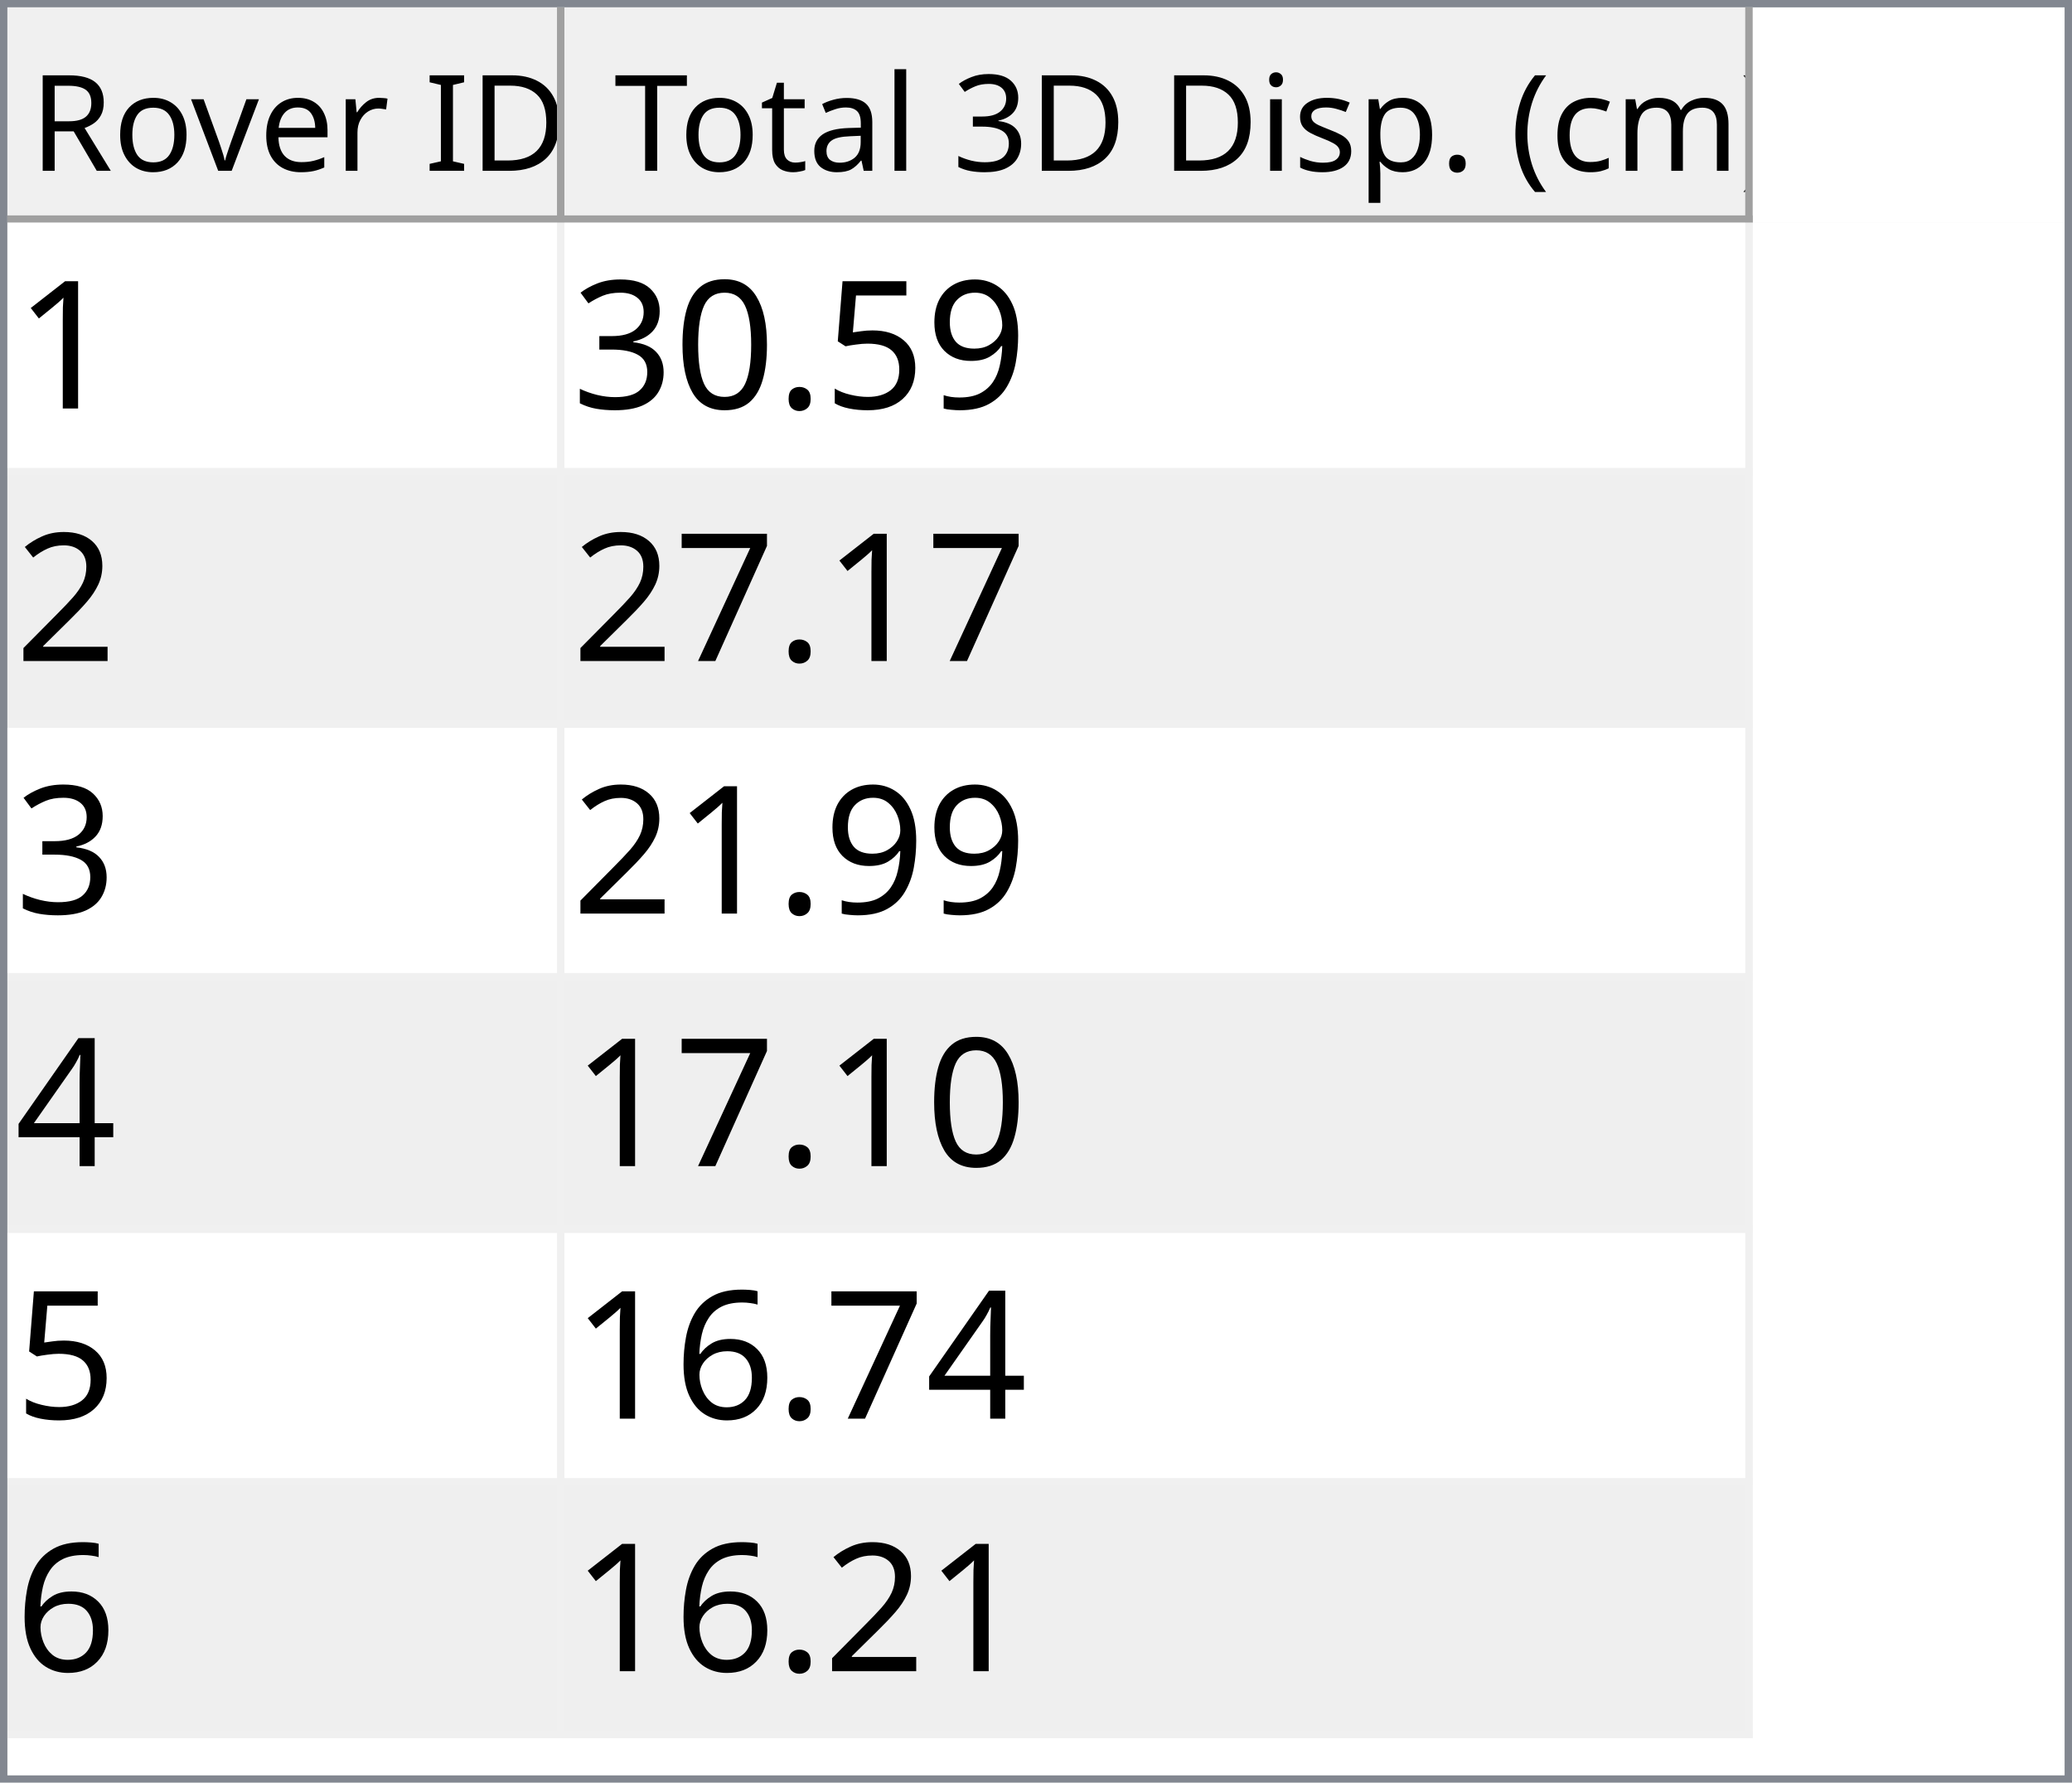
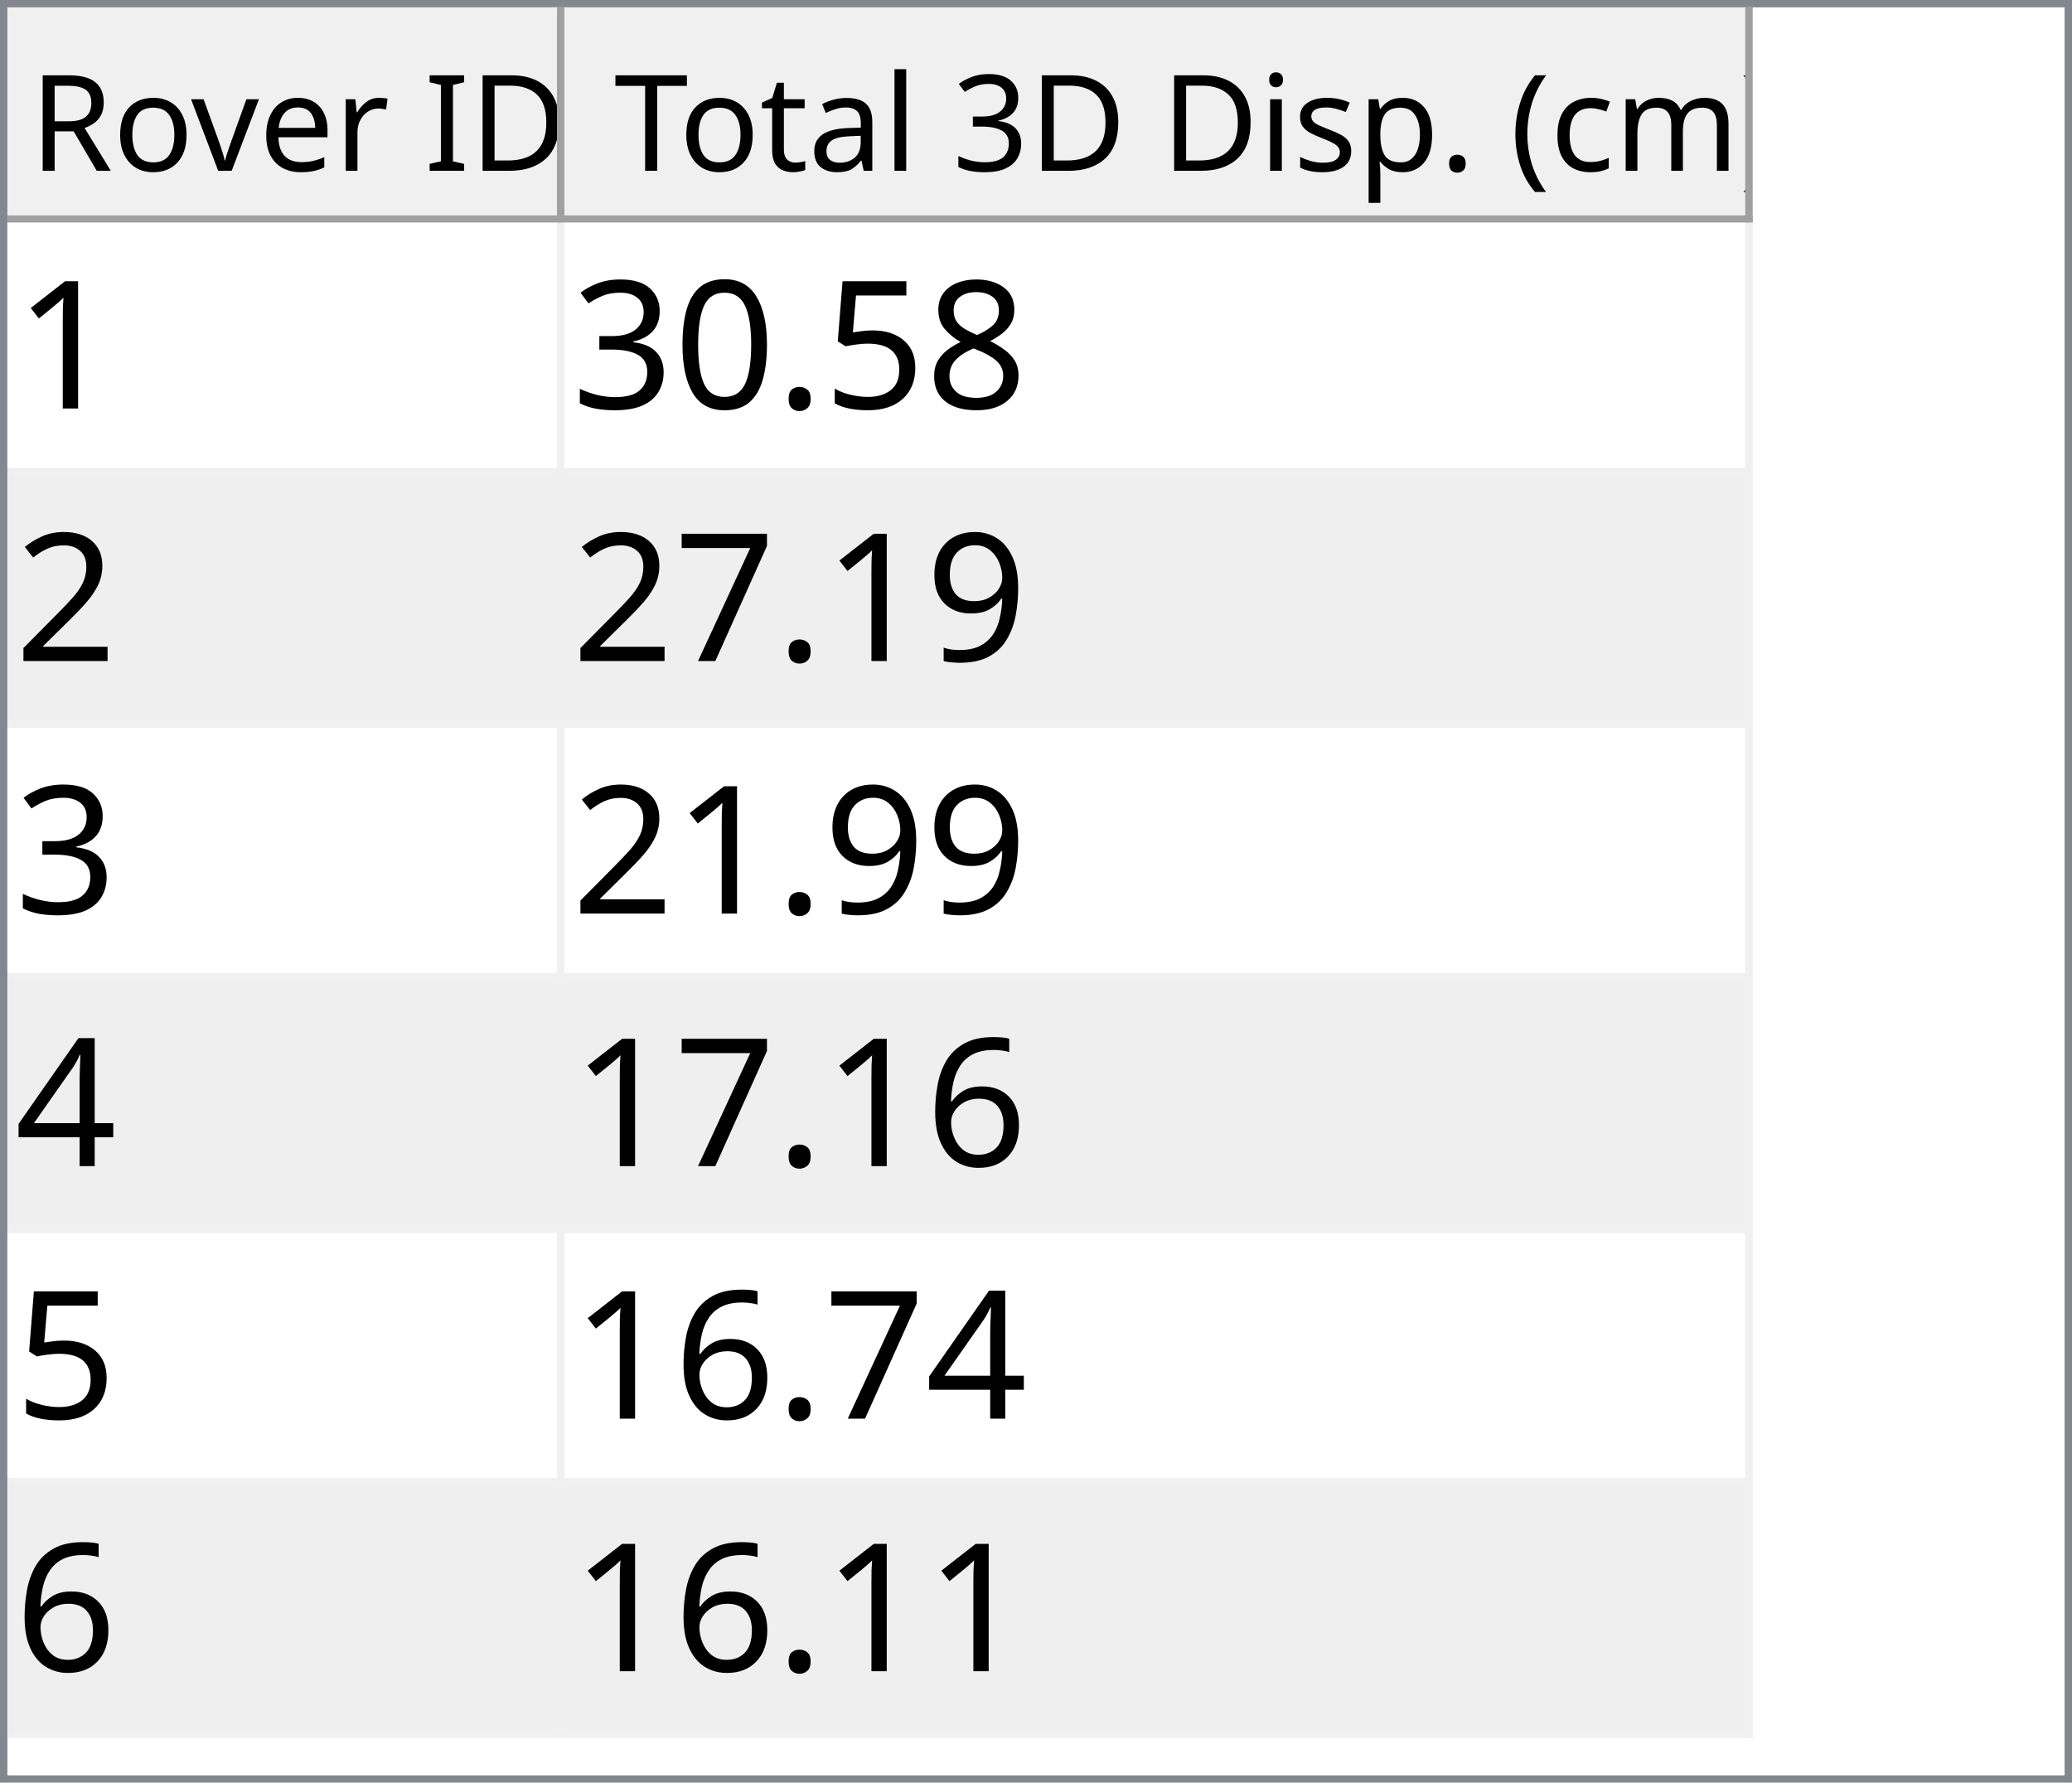
<svg xmlns="http://www.w3.org/2000/svg" style="fill-opacity:1; color-rendering:auto; color-interpolation:auto; text-rendering:auto; stroke:black; stroke-linecap:square; stroke-miterlimit:10; shape-rendering:auto; stroke-opacity:1; fill:black; stroke-dasharray:none; font-weight:normal; stroke-width:1; font-family:'Dialog'; font-style:normal; stroke-linejoin:miter; font-size:12px; stroke-dashoffset:0; image-rendering:auto;" width="279" height="240">
  <defs id="genericDefs" />
  <g>
    <defs id="defs1">
      <clipPath clipPathUnits="userSpaceOnUse" id="clipPath1">
        <path d="M0 0 L279 0 L279 240 L0 240 L0 0 Z" />
      </clipPath>
      <clipPath clipPathUnits="userSpaceOnUse" id="clipPath2">
        <path d="M0 0 L0 240 L279 240 L279 0 Z" />
      </clipPath>
      <clipPath clipPathUnits="userSpaceOnUse" id="clipPath3">
        <path d="M0 0 L0 29 L277 29 L277 0 Z" />
      </clipPath>
      <clipPath clipPathUnits="userSpaceOnUse" id="clipPath4">
        <path d="M0 0 L0 29 L75 29 L75 0 Z" />
      </clipPath>
      <clipPath clipPathUnits="userSpaceOnUse" id="clipPath5">
        <path d="M1 1 L1 28 L74 28 L74 1 Z" />
      </clipPath>
      <clipPath clipPathUnits="userSpaceOnUse" id="clipPath6">
        <path d="M0 0 L0 27 L73 27 L73 0 Z" />
      </clipPath>
      <clipPath clipPathUnits="userSpaceOnUse" id="clipPath7">
        <path d="M-0.5 -0.5 L-0.5 28.5 L74.5 28.5 L74.5 -0.5 Z" />
      </clipPath>
      <clipPath clipPathUnits="userSpaceOnUse" id="clipPath8">
        <path d="M0 0 L0 29 L160 29 L160 0 Z" />
      </clipPath>
      <clipPath clipPathUnits="userSpaceOnUse" id="clipPath9">
        <path d="M1 1 L1 28 L159 28 L159 1 Z" />
      </clipPath>
      <clipPath clipPathUnits="userSpaceOnUse" id="clipPath10">
        <path d="M0 0 L0 27 L158 27 L158 0 Z" />
      </clipPath>
      <clipPath clipPathUnits="userSpaceOnUse" id="clipPath11">
        <path d="M-0.5 -0.5 L-0.5 28.5 L159.5 28.5 L159.5 -0.5 Z" />
      </clipPath>
      <clipPath clipPathUnits="userSpaceOnUse" id="clipPath12">
        <path d="M0 0 L0 209 L277 209 L277 0 Z" />
      </clipPath>
      <clipPath clipPathUnits="userSpaceOnUse" id="clipPath13">
        <path d="M0 0 L0 204 L235 204 L235 0 Z" />
      </clipPath>
      <clipPath clipPathUnits="userSpaceOnUse" id="clipPath14">
        <path d="M-0.5 -0.5 L-0.5 203.5 L234.5 203.5 L234.5 -0.5 Z" />
      </clipPath>
      <clipPath clipPathUnits="userSpaceOnUse" id="clipPath15">
        <path d="M0 0 L0 33 L74 33 L74 0 Z" />
      </clipPath>
      <clipPath clipPathUnits="userSpaceOnUse" id="clipPath16">
        <path d="M0 0 L0 33 L159 33 L159 0 Z" />
      </clipPath>
      <font horiz-adv-x="64.551" id="font1">
        <font-face ascent="107.91" descent="25.098" units-per-em="100" style="font-style:normal; font-family:Segoe UI; font-weight:normal;" />
        <missing-glyph horiz-adv-x="64.551" d="M8.109 0 L8.109 68.266 L56.453 68.266 L56.453 0 L8.109 0 ZM15.328 7.234 L49.219 7.234 L49.219 61.031 L15.328 61.031 L15.328 7.234 Z" />
        <glyph unicode="D" horiz-adv-x="70.117" d="M9.188 0 L9.188 70.016 L28.516 70.016 Q65.531 70.016 65.531 35.891 Q65.531 19.672 55.25 9.836 Q44.969 0 27.734 0 L9.188 0 ZM17.391 62.594 L17.391 7.422 L27.828 7.422 Q41.609 7.422 49.273 14.797 Q56.938 22.172 56.938 35.688 Q56.938 62.594 28.328 62.594 L17.391 62.594 Z" />
        <glyph unicode="I" horiz-adv-x="26.611" d="M17.391 0 L9.188 0 L9.188 70.016 L17.391 70.016 L17.391 0 Z" />
        <glyph unicode=" " horiz-adv-x="27.393" d="" />
        <glyph unicode="r" horiz-adv-x="34.766" d="M34.188 41.891 Q32.078 43.5 28.125 43.5 Q23 43.5 19.555 38.672 Q16.109 33.844 16.109 25.484 L16.109 0 L8.109 0 L8.109 50 L16.109 50 L16.109 39.703 L16.312 39.703 Q18.016 44.969 21.531 47.922 Q25.047 50.875 29.391 50.875 Q32.516 50.875 34.188 50.203 L34.188 41.891 Z" />
        <glyph unicode="e" horiz-adv-x="52.295" d="M48.297 23 L12.984 23 Q13.188 14.656 17.484 10.109 Q21.781 5.562 29.297 5.562 Q37.75 5.562 44.828 11.141 L44.828 3.609 Q38.234 -1.172 27.391 -1.172 Q16.797 -1.172 10.742 5.641 Q4.688 12.453 4.688 24.812 Q4.688 36.469 11.305 43.82 Q17.922 51.172 27.734 51.172 Q37.547 51.172 42.922 44.828 Q48.297 38.484 48.297 27.203 L48.297 23 ZM40.094 29.781 Q40.047 36.719 36.75 40.578 Q33.453 44.438 27.594 44.438 Q21.922 44.438 17.969 40.383 Q14.016 36.328 13.094 29.781 L40.094 29.781 Z" />
        <glyph unicode="v" horiz-adv-x="47.9" d="M47.406 50 L27.484 0 L19.625 0 L0.688 50 L9.469 50 L22.172 13.672 Q23.578 9.672 23.922 6.688 L24.125 6.688 Q24.609 10.453 25.688 13.484 L38.969 50 L47.406 50 Z" />
        <glyph unicode="o" horiz-adv-x="58.594" d="M29 -1.172 Q17.922 -1.172 11.305 5.836 Q4.688 12.844 4.688 24.422 Q4.688 37.016 11.57 44.094 Q18.453 51.172 30.172 51.172 Q41.359 51.172 47.633 44.289 Q53.906 37.406 53.906 25.203 Q53.906 13.234 47.141 6.031 Q40.375 -1.172 29 -1.172 ZM29.594 44.438 Q21.875 44.438 17.383 39.188 Q12.891 33.938 12.891 24.703 Q12.891 15.828 17.43 10.695 Q21.969 5.562 29.594 5.562 Q37.359 5.562 41.531 10.594 Q45.703 15.625 45.703 24.906 Q45.703 34.281 41.531 39.359 Q37.359 44.438 29.594 44.438 Z" />
        <glyph unicode="R" horiz-adv-x="59.814" d="M59.375 0 L49.609 0 L37.891 19.625 Q36.281 22.359 34.766 24.289 Q33.25 26.219 31.664 27.438 Q30.078 28.656 28.25 29.219 Q26.422 29.781 24.125 29.781 L17.391 29.781 L17.391 0 L9.188 0 L9.188 70.016 L30.078 70.016 Q34.672 70.016 38.555 68.867 Q42.438 67.719 45.289 65.375 Q48.141 63.031 49.758 59.547 Q51.375 56.062 51.375 51.375 Q51.375 47.703 50.273 44.656 Q49.172 41.609 47.148 39.211 Q45.125 36.812 42.266 35.133 Q39.406 33.453 35.844 32.516 L35.844 32.328 Q37.594 31.547 38.891 30.547 Q40.188 29.547 41.359 28.18 Q42.531 26.812 43.68 25.078 Q44.828 23.344 46.234 21.047 L59.375 0 ZM17.391 62.594 L17.391 37.203 L28.516 37.203 Q31.594 37.203 34.203 38.133 Q36.812 39.062 38.719 40.797 Q40.625 42.531 41.703 45.047 Q42.781 47.562 42.781 50.688 Q42.781 56.297 39.141 59.445 Q35.5 62.594 28.609 62.594 L17.391 62.594 Z" />
        <glyph unicode=")" horiz-adv-x="30.176" d="M8.297 -15.922 L1.172 -15.922 Q16.406 2.344 16.406 26.812 Q16.406 51.469 1.078 70.016 L8.297 70.016 Q23.531 52.156 23.531 26.703 Q23.531 1.375 8.297 -15.922 Z" />
        <glyph unicode="m" horiz-adv-x="86.133" d="M79.109 0 L71.094 0 L71.094 28.719 Q71.094 37.016 68.531 40.727 Q65.969 44.438 59.906 44.438 Q54.781 44.438 51.195 39.75 Q47.609 35.062 47.609 28.516 L47.609 0 L39.594 0 L39.594 29.688 Q39.594 44.438 28.219 44.438 Q22.953 44.438 19.531 40.016 Q16.109 35.594 16.109 28.516 L16.109 0 L8.109 0 L8.109 50 L16.109 50 L16.109 42.094 L16.312 42.094 Q21.625 51.172 31.844 51.172 Q36.969 51.172 40.773 48.312 Q44.578 45.453 46 40.828 Q51.562 51.172 62.594 51.172 Q79.109 51.172 79.109 30.812 L79.109 0 Z" />
        <glyph unicode="c" horiz-adv-x="46.191" d="M42.188 2.297 Q36.422 -1.172 28.516 -1.172 Q17.828 -1.172 11.258 5.789 Q4.688 12.75 4.688 23.828 Q4.688 36.188 11.766 43.68 Q18.844 51.172 30.672 51.172 Q37.25 51.172 42.281 48.734 L42.281 40.531 Q36.719 44.438 30.375 44.438 Q22.703 44.438 17.797 38.945 Q12.891 33.453 12.891 24.516 Q12.891 15.719 17.508 10.641 Q22.125 5.562 29.891 5.562 Q36.422 5.562 42.188 9.906 L42.188 2.297 Z" />
        <glyph unicode="(" horiz-adv-x="30.176" d="M29.109 -15.922 L21.969 -15.922 Q6.844 1.375 6.844 26.703 Q6.844 52.156 21.969 70.016 L29.203 70.016 Q13.875 51.469 13.875 26.812 Q13.875 2.344 29.109 -15.922 Z" />
        <glyph unicode="." horiz-adv-x="21.68" d="M10.891 -1.078 Q8.641 -1.078 7.055 0.539 Q5.469 2.156 5.469 4.391 Q5.469 6.641 7.055 8.273 Q8.641 9.906 10.891 9.906 Q13.188 9.906 14.797 8.273 Q16.406 6.641 16.406 4.391 Q16.406 2.156 14.797 0.539 Q13.188 -1.078 10.891 -1.078 Z" />
        <glyph unicode="p" horiz-adv-x="58.789" d="M16.312 7.234 L16.109 7.234 L16.109 -23 L8.109 -23 L8.109 50 L16.109 50 L16.109 41.219 L16.312 41.219 Q22.219 51.172 33.594 51.172 Q43.266 51.172 48.688 44.461 Q54.109 37.75 54.109 26.469 Q54.109 13.922 48 6.375 Q41.891 -1.172 31.297 -1.172 Q21.578 -1.172 16.312 7.234 ZM16.109 27.391 L16.109 20.406 Q16.109 14.203 20.141 9.883 Q24.172 5.562 30.375 5.562 Q37.641 5.562 41.773 11.133 Q45.906 16.703 45.906 26.609 Q45.906 34.969 42.047 39.703 Q38.188 44.438 31.594 44.438 Q24.609 44.438 20.359 39.578 Q16.109 34.719 16.109 27.391 Z" />
        <glyph unicode="s" horiz-adv-x="42.432" d="M5.078 1.812 L5.078 10.406 Q11.625 5.562 19.484 5.562 Q30.031 5.562 30.031 12.594 Q30.031 14.594 29.125 15.992 Q28.219 17.391 26.68 18.461 Q25.141 19.531 23.07 20.383 Q21 21.234 18.609 22.172 Q15.281 23.484 12.766 24.828 Q10.25 26.172 8.57 27.859 Q6.891 29.547 6.031 31.695 Q5.172 33.844 5.172 36.719 Q5.172 40.234 6.789 42.945 Q8.406 45.656 11.086 47.484 Q13.766 49.312 17.211 50.242 Q20.656 51.172 24.312 51.172 Q30.812 51.172 35.938 48.922 L35.938 40.828 Q30.422 44.438 23.25 44.438 Q21 44.438 19.195 43.922 Q17.391 43.406 16.094 42.477 Q14.797 41.547 14.086 40.258 Q13.375 38.969 13.375 37.406 Q13.375 35.453 14.086 34.133 Q14.797 32.812 16.164 31.789 Q17.531 30.766 19.484 29.938 Q21.438 29.109 23.922 28.125 Q27.25 26.859 29.883 25.516 Q32.516 24.172 34.375 22.484 Q36.234 20.797 37.234 18.602 Q38.234 16.406 38.234 13.375 Q38.234 9.672 36.602 6.938 Q34.969 4.203 32.234 2.398 Q29.5 0.594 25.93 -0.289 Q22.359 -1.172 18.453 -1.172 Q10.75 -1.172 5.078 1.812 Z" />
        <glyph unicode="i" horiz-adv-x="24.219" d="M12.203 62.703 Q10.062 62.703 8.547 64.164 Q7.031 65.625 7.031 67.875 Q7.031 70.125 8.547 71.609 Q10.062 73.094 12.203 73.094 Q14.406 73.094 15.945 71.609 Q17.484 70.125 17.484 67.875 Q17.484 65.719 15.945 64.211 Q14.406 62.703 12.203 62.703 ZM16.109 0 L8.109 0 L8.109 50 L16.109 50 L16.109 0 Z" />
        <glyph unicode="3" horiz-adv-x="53.906" d="M46.531 19.828 Q46.531 15.094 44.75 11.211 Q42.969 7.328 39.719 4.57 Q36.469 1.812 31.93 0.297 Q27.391 -1.219 21.922 -1.219 Q11.922 -1.219 6 2.594 L6 11.188 Q13.094 5.609 22.219 5.609 Q25.875 5.609 28.828 6.539 Q31.781 7.469 33.906 9.227 Q36.031 10.984 37.18 13.477 Q38.328 15.969 38.328 19.094 Q38.328 32.812 18.797 32.812 L12.984 32.812 L12.984 39.594 L18.5 39.594 Q35.797 39.594 35.797 52.484 Q35.797 64.406 22.609 64.406 Q15.188 64.406 8.688 59.422 L8.688 67.188 Q15.375 71.188 24.609 71.188 Q29 71.188 32.57 69.969 Q36.141 68.75 38.68 66.555 Q41.219 64.359 42.609 61.281 Q44 58.203 44 54.5 Q44 40.672 30.031 36.719 L30.031 36.531 Q33.594 36.141 36.625 34.797 Q39.656 33.453 41.852 31.305 Q44.047 29.156 45.289 26.25 Q46.531 23.344 46.531 19.828 Z" />
        <glyph unicode="l" horiz-adv-x="24.219" d="M16.109 0 L8.109 0 L8.109 74.031 L16.109 74.031 L16.109 0 Z" />
        <glyph unicode="a" horiz-adv-x="50.879" d="M43.891 0 L35.891 0 L35.891 7.812 L35.688 7.812 Q30.469 -1.172 20.312 -1.172 Q12.844 -1.172 8.617 2.781 Q4.391 6.734 4.391 13.281 Q4.391 27.297 20.906 29.594 L35.891 31.688 Q35.891 44.438 25.594 44.438 Q16.547 44.438 9.281 38.281 L9.281 46.484 Q16.656 51.172 26.266 51.172 Q43.891 51.172 43.891 32.516 L43.891 0 ZM35.891 25.297 L23.828 23.641 Q18.266 22.859 15.43 20.875 Q12.594 18.891 12.594 13.875 Q12.594 10.203 15.211 7.883 Q17.828 5.562 22.172 5.562 Q28.125 5.562 32.008 9.742 Q35.891 13.922 35.891 20.312 L35.891 25.297 Z" />
        <glyph unicode="t" horiz-adv-x="33.887" d="M31.297 0.484 Q28.469 -1.078 23.828 -1.078 Q10.688 -1.078 10.688 13.578 L10.688 43.172 L2.094 43.172 L2.094 50 L10.688 50 L10.688 62.203 L18.703 64.797 L18.703 50 L31.297 50 L31.297 43.172 L18.703 43.172 L18.703 14.984 Q18.703 9.969 20.414 7.82 Q22.125 5.672 26.078 5.672 Q29.109 5.672 31.297 7.328 L31.297 0.484 Z" />
        <glyph unicode="T" horiz-adv-x="52.393" d="M50.594 62.594 L30.375 62.594 L30.375 0 L22.172 0 L22.172 62.594 L2 62.594 L2 70.016 L50.594 70.016 L50.594 62.594 Z" />
      </font>
      <font horiz-adv-x="75.0" id="font2">
        <font-face ascent="100.537" descent="21.973" units-per-em="100" style="font-style:normal; font-family:sans-serif; font-weight:normal;" />
        <missing-glyph horiz-adv-x="75.0" d="M12.5 0 L12.5 62.5 L62.5 62.5 L62.5 0 L12.5 0 ZM14.062 1.562 L60.938 1.562 L60.938 60.938 L14.062 60.938 L14.062 1.562 Z" />
        <glyph unicode="1" horiz-adv-x="55.615" d="M37.25 0 L28.469 0 L28.469 56 Q25.297 52.984 20.141 49.953 Q14.984 46.922 10.891 45.406 L10.891 53.906 Q18.266 57.375 23.781 62.305 Q29.297 67.234 31.594 71.875 L37.25 71.875 L37.25 0 Z" />
-         <glyph unicode="9" horiz-adv-x="55.615" d="M5.469 16.547 L13.922 17.328 Q14.984 11.375 18.016 8.688 Q21.047 6 25.781 6 Q29.828 6 32.883 7.859 Q35.938 9.719 37.891 12.82 Q39.844 15.922 41.164 21.195 Q42.484 26.469 42.484 31.938 Q42.484 32.516 42.438 33.688 Q39.797 29.5 35.234 26.883 Q30.672 24.266 25.344 24.266 Q16.453 24.266 10.305 30.711 Q4.156 37.156 4.156 47.703 Q4.156 58.594 10.578 65.234 Q17 71.875 26.656 71.875 Q33.641 71.875 39.43 68.117 Q45.219 64.359 48.219 57.398 Q51.219 50.438 51.219 37.25 Q51.219 23.531 48.242 15.406 Q45.266 7.281 39.383 3.031 Q33.5 -1.219 25.594 -1.219 Q17.188 -1.219 11.867 3.445 Q6.547 8.109 5.469 16.547 ZM41.453 48.141 Q41.453 55.719 37.43 60.156 Q33.406 64.594 27.734 64.594 Q21.875 64.594 17.531 59.812 Q13.188 55.031 13.188 47.406 Q13.188 40.578 17.312 36.305 Q21.438 32.031 27.484 32.031 Q33.594 32.031 37.523 36.305 Q41.453 40.578 41.453 48.141 Z" />
+         <glyph unicode="8" horiz-adv-x="55.615" d="M17.672 38.812 Q12.203 40.828 9.57 44.539 Q6.938 48.25 6.938 53.422 Q6.938 61.234 12.555 66.555 Q18.172 71.875 27.484 71.875 Q36.859 71.875 42.578 66.43 Q48.297 60.984 48.297 53.172 Q48.297 48.188 45.68 44.508 Q43.062 40.828 37.75 38.812 Q44.344 36.672 47.781 31.883 Q51.219 27.094 51.219 20.453 Q51.219 11.281 44.727 5.031 Q38.234 -1.219 27.641 -1.219 Q17.047 -1.219 10.547 5.055 Q4.047 11.328 4.047 20.703 Q4.047 27.688 7.594 32.398 Q11.141 37.109 17.672 38.812 ZM15.922 53.719 Q15.922 48.641 19.195 45.414 Q22.469 42.188 27.688 42.188 Q32.766 42.188 36.016 45.383 Q39.266 48.578 39.266 53.219 Q39.266 58.062 35.914 61.359 Q32.562 64.656 27.594 64.656 Q22.562 64.656 19.242 61.43 Q15.922 58.203 15.922 53.719 ZM13.094 20.656 Q13.094 16.891 14.875 13.375 Q16.656 9.859 20.172 7.93 Q23.688 6 27.734 6 Q34.031 6 38.133 10.055 Q42.234 14.109 42.234 20.359 Q42.234 26.703 38.016 30.859 Q33.797 35.016 27.438 35.016 Q21.234 35.016 17.164 30.914 Q13.094 26.812 13.094 20.656 Z" />
        <glyph unicode="5" horiz-adv-x="55.615" d="M4.156 18.75 L13.375 19.531 Q14.406 12.797 18.141 9.398 Q21.875 6 27.156 6 Q33.5 6 37.891 10.789 Q42.281 15.578 42.281 23.484 Q42.281 31 38.062 35.352 Q33.844 39.703 27 39.703 Q22.75 39.703 19.336 37.773 Q15.922 35.844 13.969 32.766 L5.719 33.844 L12.641 70.609 L48.25 70.609 L48.25 62.203 L19.672 62.203 L15.828 42.969 Q22.266 47.469 29.344 47.469 Q38.719 47.469 45.164 40.969 Q51.609 34.469 51.609 24.266 Q51.609 14.547 45.953 7.469 Q39.062 -1.219 27.156 -1.219 Q17.391 -1.219 11.211 4.25 Q5.031 9.719 4.156 18.75 Z" />
        <glyph unicode="." horiz-adv-x="27.783" d="M9.078 0 L9.078 10.016 L19.094 10.016 L19.094 0 L9.078 0 Z" />
        <glyph unicode="0" horiz-adv-x="55.615" d="M4.156 35.297 Q4.156 48 6.766 55.742 Q9.375 63.484 14.523 67.68 Q19.672 71.875 27.484 71.875 Q33.25 71.875 37.594 69.555 Q41.938 67.234 44.773 62.867 Q47.609 58.5 49.219 52.227 Q50.828 45.953 50.828 35.297 Q50.828 22.703 48.242 14.969 Q45.656 7.234 40.508 3.008 Q35.359 -1.219 27.484 -1.219 Q17.141 -1.219 11.234 6.203 Q4.156 15.141 4.156 35.297 ZM13.188 35.297 Q13.188 17.672 17.312 11.836 Q21.438 6 27.484 6 Q33.547 6 37.672 11.859 Q41.797 17.719 41.797 35.297 Q41.797 52.984 37.672 58.789 Q33.547 64.594 27.391 64.594 Q21.344 64.594 17.719 59.469 Q13.188 52.938 13.188 35.297 Z" />
        <glyph unicode="3" horiz-adv-x="55.615" d="M4.203 18.891 L12.984 20.062 Q14.5 12.594 18.141 9.297 Q21.781 6 27 6 Q33.203 6 37.477 10.297 Q41.75 14.594 41.75 20.953 Q41.75 27 37.797 30.93 Q33.844 34.859 27.734 34.859 Q25.25 34.859 21.531 33.891 L22.516 41.609 Q23.391 41.5 23.922 41.5 Q29.547 41.5 34.039 44.43 Q38.531 47.359 38.531 53.469 Q38.531 58.297 35.258 61.477 Q31.984 64.656 26.812 64.656 Q21.688 64.656 18.266 61.43 Q14.844 58.203 13.875 51.766 L5.078 53.328 Q6.688 62.156 12.398 67.016 Q18.109 71.875 26.609 71.875 Q32.469 71.875 37.398 69.359 Q42.328 66.844 44.945 62.5 Q47.562 58.156 47.562 53.266 Q47.562 48.641 45.07 44.828 Q42.578 41.016 37.703 38.766 Q44.047 37.312 47.562 32.695 Q51.078 28.078 51.078 21.141 Q51.078 11.766 44.242 5.25 Q37.406 -1.266 26.953 -1.266 Q17.531 -1.266 11.305 4.352 Q5.078 9.969 4.203 18.891 Z" />
        <glyph unicode="2" horiz-adv-x="55.615" d="M50.344 8.453 L50.344 0 L3.031 0 Q2.938 3.172 4.047 6.109 Q5.859 10.938 9.836 15.625 Q13.812 20.312 21.344 26.469 Q33.016 36.031 37.117 41.625 Q41.219 47.219 41.219 52.203 Q41.219 57.422 37.477 61.008 Q33.734 64.594 27.734 64.594 Q21.391 64.594 17.578 60.789 Q13.766 56.984 13.719 50.25 L4.688 51.172 Q5.609 61.281 11.664 66.578 Q17.719 71.875 27.938 71.875 Q38.234 71.875 44.242 66.164 Q50.25 60.453 50.25 52 Q50.25 47.703 48.492 43.555 Q46.734 39.406 42.656 34.812 Q38.578 30.219 29.109 22.219 Q21.188 15.578 18.945 13.211 Q16.703 10.844 15.234 8.453 L50.344 8.453 Z" />
+         <glyph unicode="9" horiz-adv-x="55.615" d="M5.469 16.547 L13.922 17.328 Q14.984 11.375 18.016 8.688 Q21.047 6 25.781 6 Q29.828 6 32.883 7.859 Q35.938 9.719 37.891 12.82 Q39.844 15.922 41.164 21.195 Q42.484 26.469 42.484 31.938 Q42.484 32.516 42.438 33.688 Q39.797 29.5 35.234 26.883 Q30.672 24.266 25.344 24.266 Q16.453 24.266 10.305 30.711 Q4.156 37.156 4.156 47.703 Q4.156 58.594 10.578 65.234 Q17 71.875 26.656 71.875 Q33.641 71.875 39.43 68.117 Q45.219 64.359 48.219 57.398 Q51.219 50.438 51.219 37.25 Q51.219 23.531 48.242 15.406 Q45.266 7.281 39.383 3.031 Q33.5 -1.219 25.594 -1.219 Q17.188 -1.219 11.867 3.445 Q6.547 8.109 5.469 16.547 ZM41.453 48.141 Q41.453 55.719 37.43 60.156 Q33.406 64.594 27.734 64.594 Q21.875 64.594 17.531 59.812 Q13.188 55.031 13.188 47.406 Q13.188 40.578 17.312 36.305 Q21.438 32.031 27.484 32.031 Q33.594 32.031 37.523 36.305 Q41.453 40.578 41.453 48.141 Z" />
        <glyph unicode="7" horiz-adv-x="55.615" d="M4.734 62.203 L4.734 70.656 L51.078 70.656 L51.078 63.812 Q44.234 56.547 37.523 44.484 Q30.812 32.422 27.156 19.672 Q24.516 10.688 23.781 0 L14.75 0 Q14.891 8.453 18.062 20.414 Q21.234 32.375 27.172 43.484 Q33.109 54.594 39.797 62.203 L4.734 62.203 Z" />
        <glyph unicode="4" horiz-adv-x="55.615" d="M32.328 0 L32.328 17.141 L1.266 17.141 L1.266 25.203 L33.938 71.578 L41.109 71.578 L41.109 25.203 L50.781 25.203 L50.781 17.141 L41.109 17.141 L41.109 0 L32.328 0 ZM32.328 25.203 L32.328 57.469 L9.906 25.203 L32.328 25.203 Z" />
        <glyph unicode="6" horiz-adv-x="55.615" d="M49.75 54.047 L41.016 53.375 Q39.844 58.547 37.703 60.891 Q34.125 64.656 28.906 64.656 Q24.703 64.656 21.531 62.312 Q17.391 59.281 14.992 53.469 Q12.594 47.656 12.5 36.922 Q15.672 41.75 20.266 44.094 Q24.859 46.438 29.891 46.438 Q38.672 46.438 44.852 39.969 Q51.031 33.5 51.031 23.25 Q51.031 16.5 48.125 10.719 Q45.219 4.938 40.141 1.859 Q35.062 -1.219 28.609 -1.219 Q17.625 -1.219 10.695 6.859 Q3.766 14.938 3.766 33.5 Q3.766 54.25 11.422 63.672 Q18.109 71.875 29.438 71.875 Q37.891 71.875 43.289 67.141 Q48.688 62.406 49.75 54.047 ZM13.875 23.188 Q13.875 18.656 15.797 14.508 Q17.719 10.359 21.188 8.18 Q24.656 6 28.469 6 Q34.031 6 38.039 10.492 Q42.047 14.984 42.047 22.703 Q42.047 30.125 38.086 34.398 Q34.125 38.672 28.125 38.672 Q22.172 38.672 18.023 34.398 Q13.875 30.125 13.875 23.188 Z" />
      </font>
    </defs>
    <g style="fill:white; stroke:white;">
      <rect x="0" y="0" width="279" style="clip-path:url(#clipPath1); stroke:none;" height="240" />
    </g>
    <g style="fill:white; text-rendering:optimizeSpeed; color-rendering:optimizeSpeed; image-rendering:optimizeSpeed; shape-rendering:crispEdges; stroke:white; color-interpolation:sRGB;">
      <rect x="0" width="279" height="240" y="0" style="stroke:none;" />
      <path style="stroke:none;" d="M0 240 L279 240 L279 0 L0 0 Z" />
    </g>
    <g style="fill:rgb(240,240,240); font-size:18px; font-family:'Segoe UI'; stroke:rgb(240,240,240);">
      <rect x="0" y="0" width="279" style="clip-path:url(#clipPath2); stroke:none;" height="240" />
    </g>
    <g style="fill:rgb(130,135,144); font-size:18px; font-family:'Segoe UI'; stroke:rgb(130,135,144);">
      <path d="M0 0 L279 0 L279 240 L0 240 L0 0 ZM1 1 L278 1 L278 239 L1 239 L1 1 Z" style="fill-rule:evenodd; clip-path:url(#clipPath2); stroke:none;" />
    </g>
    <g style="fill:white; font-size:18px; font-family:'Segoe UI'; stroke:white;" transform="translate(1,1)">
      <rect x="0" y="0" width="277" style="clip-path:url(#clipPath3); stroke:none;" height="29" />
    </g>
    <g style="fill:rgb(240,240,240); font-size:18px; font-family:'Segoe UI'; stroke:rgb(240,240,240);" transform="translate(1,1)">
      <rect x="0" y="0" width="75" style="clip-path:url(#clipPath4); stroke:none;" height="29" />
    </g>
    <g style="font-family:'Segoe UI'; font-size:18px;" transform="translate(2,2)">
      <text x="2" xml:space="preserve" y="21" style="clip-path:url(#clipPath6); stroke:none;">Rover ID</text>
    </g>
    <g transform="translate(1.5,1.5)" style="fill:rgb(160,160,160); font-size:18px; font-family:'Segoe UI'; stroke:rgb(160,160,160); stroke-linejoin:bevel;">
      <line x1="74" x2="74" y1="0" style="fill:none; clip-path:url(#clipPath7);" y2="28" />
    </g>
    <g transform="matrix(1,0,0,1,1,1) translate(0.5,0.5)" style="fill:rgb(160,160,160); font-size:18px; font-family:'Segoe UI'; stroke:rgb(160,160,160); stroke-linejoin:bevel;">
      <line x1="0" x2="74" y1="28" style="fill:none; clip-path:url(#clipPath7);" y2="28" />
    </g>
    <g style="fill:rgb(240,240,240); font-size:18px; font-family:'Segoe UI'; stroke:rgb(240,240,240);" transform="translate(76,1)">
      <rect x="0" y="0" width="160" style="clip-path:url(#clipPath8); stroke:none;" height="29" />
    </g>
    <g style="font-family:'Segoe UI'; font-size:18px;" transform="translate(77,2)">
      <text x="1" xml:space="preserve" y="21" style="clip-path:url(#clipPath10); stroke:none;"> Total 3D Disp. (cm)</text>
    </g>
    <g transform="translate(76.5,1.5)" style="fill:rgb(160,160,160); font-size:18px; font-family:'Segoe UI'; stroke:rgb(160,160,160); stroke-linejoin:bevel;">
      <line x1="159" x2="159" y1="0" style="fill:none; clip-path:url(#clipPath11);" y2="28" />
    </g>
    <g transform="matrix(1,0,0,1,76,1) translate(0.5,0.5)" style="fill:rgb(160,160,160); font-size:18px; font-family:'Segoe UI'; stroke:rgb(160,160,160); stroke-linejoin:bevel;">
      <line x1="0" x2="159" y1="28" style="fill:none; clip-path:url(#clipPath11);" y2="28" />
    </g>
    <g style="fill:white; font-size:18px; font-family:'Segoe UI'; stroke:white;" transform="translate(1,30)">
      <rect x="0" y="0" width="277" style="clip-path:url(#clipPath12); stroke:none;" height="209" />
    </g>
    <g style="fill:rgb(240,240,240); font-size:24px; font-family:sans-serif; stroke:rgb(240,240,240);" transform="translate(1,30)">
      <rect x="0" y="0" width="235" style="clip-path:url(#clipPath13); stroke:none;" height="204" />
      <line transform="translate(0.5,0.5)" x1="0" x2="234" y1="33" style="clip-path:url(#clipPath14); fill:none; stroke-linejoin:bevel;" y2="33" />
    </g>
    <g transform="matrix(1,0,0,1,1,30) translate(0.5,0.5)" style="fill:rgb(240,240,240); font-size:24px; font-family:sans-serif; stroke:rgb(240,240,240); stroke-linejoin:bevel;">
      <line x1="0" x2="234" y1="67" style="fill:none; clip-path:url(#clipPath14);" y2="67" />
    </g>
    <g transform="matrix(1,0,0,1,1,30) translate(0.5,0.5)" style="fill:rgb(240,240,240); font-size:24px; font-family:sans-serif; stroke:rgb(240,240,240); stroke-linejoin:bevel;">
      <line x1="0" x2="234" y1="101" style="fill:none; clip-path:url(#clipPath14);" y2="101" />
    </g>
    <g transform="matrix(1,0,0,1,1,30) translate(0.5,0.5)" style="fill:rgb(240,240,240); font-size:24px; font-family:sans-serif; stroke:rgb(240,240,240); stroke-linejoin:bevel;">
      <line x1="0" x2="234" y1="135" style="fill:none; clip-path:url(#clipPath14);" y2="135" />
    </g>
    <g transform="matrix(1,0,0,1,1,30) translate(0.5,0.5)" style="fill:rgb(240,240,240); font-size:24px; font-family:sans-serif; stroke:rgb(240,240,240); stroke-linejoin:bevel;">
      <line x1="0" x2="234" y1="169" style="fill:none; clip-path:url(#clipPath14);" y2="169" />
    </g>
    <g transform="matrix(1,0,0,1,1,30) translate(0.5,0.5)" style="fill:rgb(240,240,240); font-size:24px; font-family:sans-serif; stroke:rgb(240,240,240); stroke-linejoin:bevel;">
      <line x1="0" x2="234" y1="203" style="fill:none; clip-path:url(#clipPath14);" y2="203" />
    </g>
    <g transform="matrix(1,0,0,1,1,30) translate(0.5,0.5)" style="fill:rgb(240,240,240); font-size:24px; font-family:sans-serif; stroke:rgb(240,240,240); stroke-linejoin:bevel;">
      <line x1="74" x2="74" y1="0" style="fill:none; clip-path:url(#clipPath14);" y2="203" />
    </g>
    <g transform="matrix(1,0,0,1,1,30) translate(0.5,0.5)" style="fill:rgb(240,240,240); font-size:24px; font-family:sans-serif; stroke:rgb(240,240,240); stroke-linejoin:bevel;">
      <line x1="234" x2="234" y1="0" style="fill:none; clip-path:url(#clipPath14);" y2="203" />
    </g>
    <g style="fill:white; font-size:24px; font-family:sans-serif; stroke:white;" transform="matrix(1,0,0,1,1,30)">
      <rect x="0" y="0" width="74" style="clip-path:url(#clipPath15); stroke:none;" height="33" />
      <text x="1" y="25" style="fill:black; clip-path:url(#clipPath15); stroke:none;" xml:space="preserve">1</text>
    </g>
    <g style="fill:white; font-size:24px; font-family:sans-serif; stroke:white;" transform="matrix(1,0,0,1,1,30) translate(75,0)">
      <rect x="0" y="0" width="159" style="clip-path:url(#clipPath16); stroke:none;" height="33" />
-       <text x="1" y="25" style="fill:black; clip-path:url(#clipPath16); stroke:none;" xml:space="preserve">30.59</text>
+       <text x="1" y="25" style="fill:black; clip-path:url(#clipPath16); stroke:none;" xml:space="preserve">30.58</text>
    </g>
    <g style="fill:rgb(239,239,239); font-size:24px; font-family:sans-serif; stroke:rgb(239,239,239);" transform="matrix(1,0,0,1,1,30) translate(0,34)">
      <rect x="0" y="0" width="74" style="clip-path:url(#clipPath15); stroke:none;" height="33" />
      <text x="1" y="25" style="fill:black; clip-path:url(#clipPath15); stroke:none;" xml:space="preserve">2</text>
    </g>
    <g style="fill:rgb(239,239,239); font-size:24px; font-family:sans-serif; stroke:rgb(239,239,239);" transform="matrix(1,0,0,1,1,30) translate(75,34)">
      <rect x="0" y="0" width="159" style="clip-path:url(#clipPath16); stroke:none;" height="33" />
-       <text x="1" y="25" style="fill:black; clip-path:url(#clipPath16); stroke:none;" xml:space="preserve">27.17</text>
+       <text x="1" y="25" style="fill:black; clip-path:url(#clipPath16); stroke:none;" xml:space="preserve">27.19</text>
    </g>
    <g style="fill:white; font-size:24px; font-family:sans-serif; stroke:white;" transform="matrix(1,0,0,1,1,30) translate(0,68)">
      <rect x="0" y="0" width="74" style="clip-path:url(#clipPath15); stroke:none;" height="33" />
      <text x="1" y="25" style="fill:black; clip-path:url(#clipPath15); stroke:none;" xml:space="preserve">3</text>
    </g>
    <g style="fill:white; font-size:24px; font-family:sans-serif; stroke:white;" transform="matrix(1,0,0,1,1,30) translate(75,68)">
      <rect x="0" y="0" width="159" style="clip-path:url(#clipPath16); stroke:none;" height="33" />
      <text x="1" y="25" style="fill:black; clip-path:url(#clipPath16); stroke:none;" xml:space="preserve">21.99</text>
    </g>
    <g style="fill:rgb(239,239,239); font-size:24px; font-family:sans-serif; stroke:rgb(239,239,239);" transform="matrix(1,0,0,1,1,30) translate(0,102)">
      <rect x="0" y="0" width="74" style="clip-path:url(#clipPath15); stroke:none;" height="33" />
      <text x="1" y="25" style="fill:black; clip-path:url(#clipPath15); stroke:none;" xml:space="preserve">4</text>
    </g>
    <g style="fill:rgb(239,239,239); font-size:24px; font-family:sans-serif; stroke:rgb(239,239,239);" transform="matrix(1,0,0,1,1,30) translate(75,102)">
      <rect x="0" y="0" width="159" style="clip-path:url(#clipPath16); stroke:none;" height="33" />
-       <text x="1" y="25" style="fill:black; clip-path:url(#clipPath16); stroke:none;" xml:space="preserve">17.10</text>
+       <text x="1" y="25" style="fill:black; clip-path:url(#clipPath16); stroke:none;" xml:space="preserve">17.16</text>
    </g>
    <g style="fill:white; font-size:24px; font-family:sans-serif; stroke:white;" transform="matrix(1,0,0,1,1,30) translate(0,136)">
      <rect x="0" y="0" width="74" style="clip-path:url(#clipPath15); stroke:none;" height="33" />
      <text x="1" y="25" style="fill:black; clip-path:url(#clipPath15); stroke:none;" xml:space="preserve">5</text>
    </g>
    <g style="fill:white; font-size:24px; font-family:sans-serif; stroke:white;" transform="matrix(1,0,0,1,1,30) translate(75,136)">
      <rect x="0" y="0" width="159" style="clip-path:url(#clipPath16); stroke:none;" height="33" />
      <text x="1" y="25" style="fill:black; clip-path:url(#clipPath16); stroke:none;" xml:space="preserve">16.74</text>
    </g>
    <g style="fill:rgb(239,239,239); font-size:24px; font-family:sans-serif; stroke:rgb(239,239,239);" transform="matrix(1,0,0,1,1,30) translate(0,170)">
      <rect x="0" y="0" width="74" style="clip-path:url(#clipPath15); stroke:none;" height="33" />
      <text x="1" y="25" style="fill:black; clip-path:url(#clipPath15); stroke:none;" xml:space="preserve">6</text>
    </g>
    <g style="fill:rgb(239,239,239); font-size:24px; font-family:sans-serif; stroke:rgb(239,239,239);" transform="matrix(1,0,0,1,1,30) translate(75,170)">
      <rect x="0" y="0" width="159" style="clip-path:url(#clipPath16); stroke:none;" height="33" />
-       <text x="1" y="25" style="fill:black; clip-path:url(#clipPath16); stroke:none;" xml:space="preserve">16.21</text>
+       <text x="1" y="25" style="fill:black; clip-path:url(#clipPath16); stroke:none;" xml:space="preserve">16.11</text>
    </g>
  </g>
</svg>
